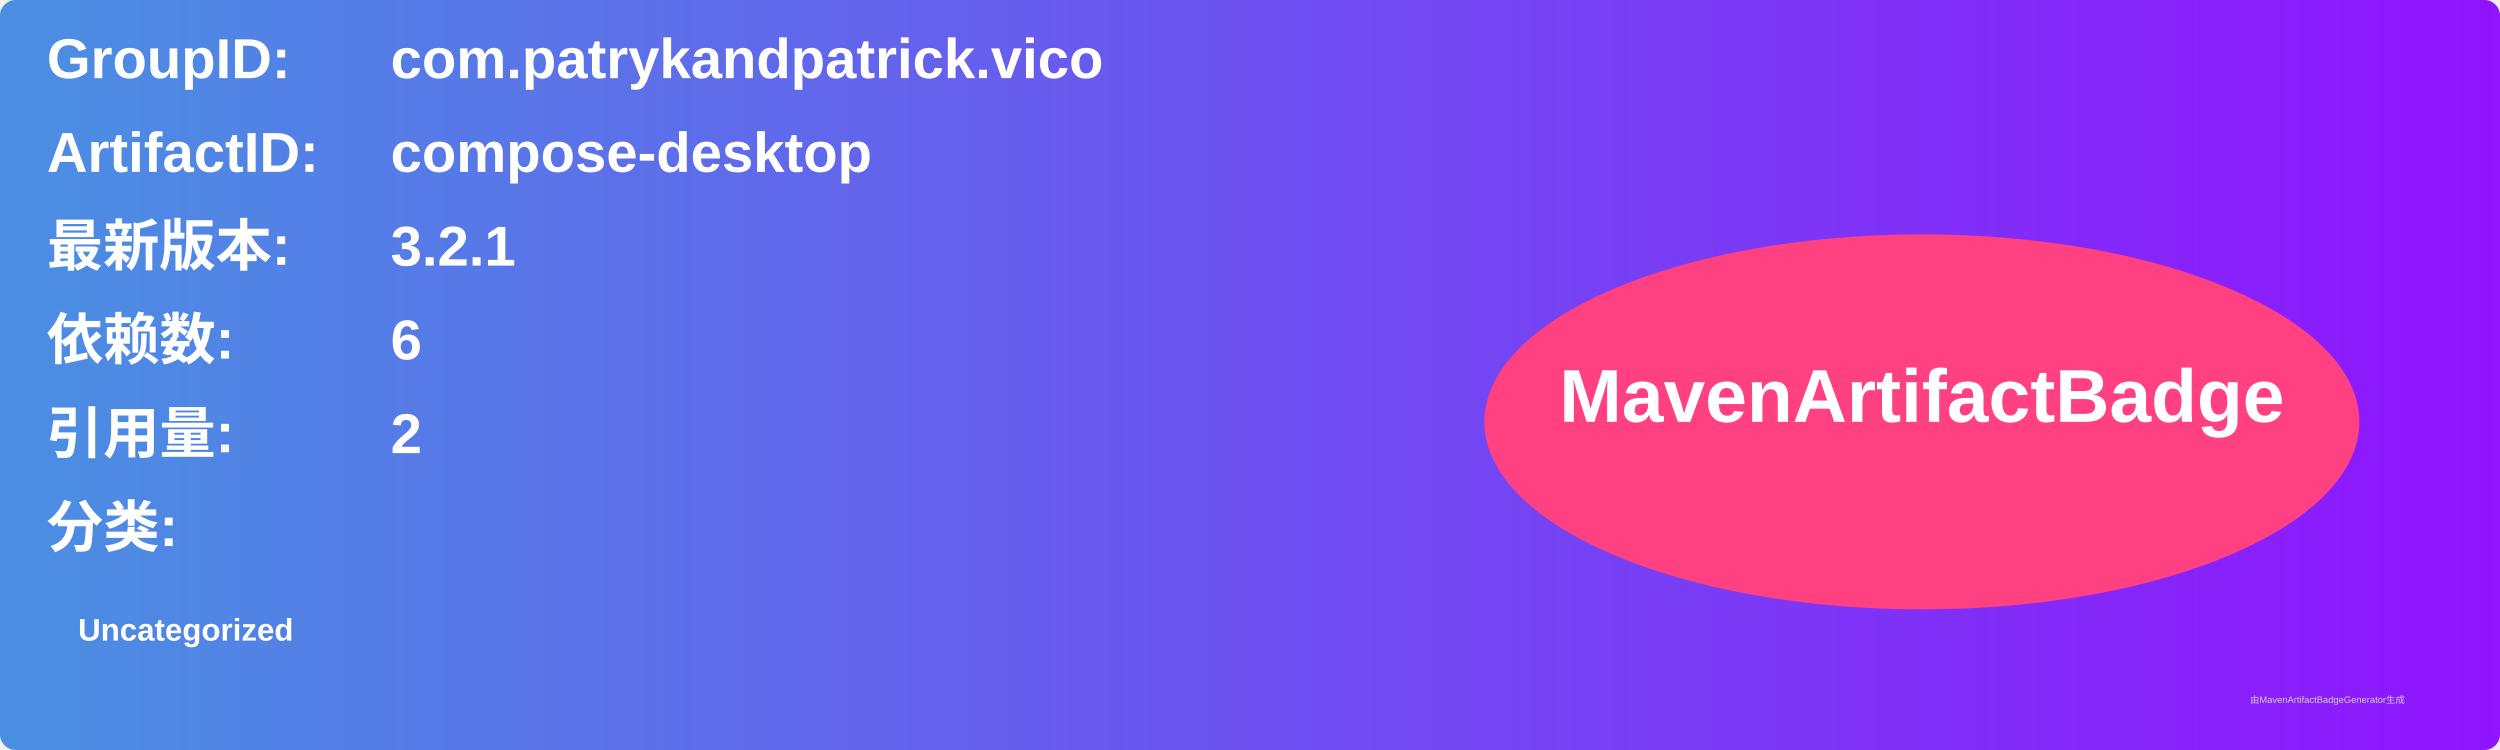
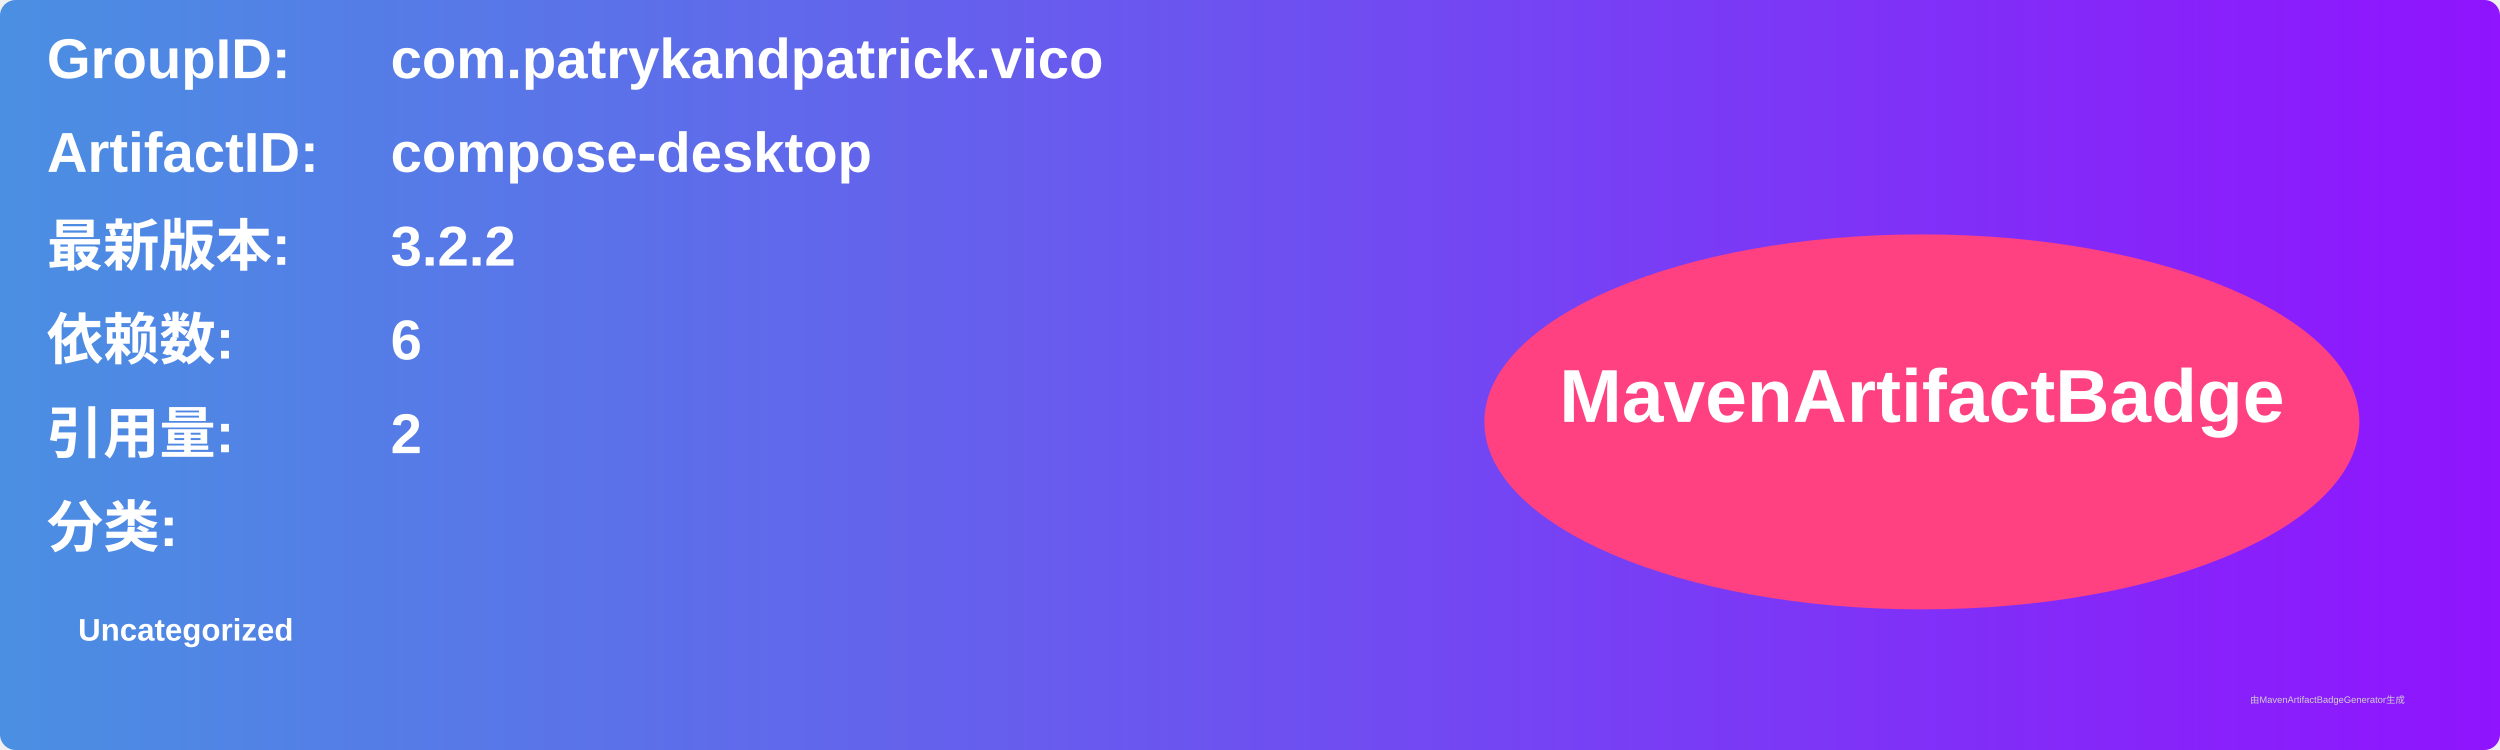
<svg xmlns="http://www.w3.org/2000/svg" width="800" height="240" viewBox="0 0 800 240">
  <linearGradient id="grad" x1="0%" y1="0%" x2="100%" y2="0%">
    <stop offset="0%" stop-color="#4a90e2" />
    <stop offset="100%" stop-color="#9013fe" />
  </linearGradient>
  <rect width="100%" height="100%" rx="5" ry="5" fill="url(#grad)" />
  <g transform="translate(15, 15)">
    <text x="0" y="10" font-family="Arial" font-size="18" fill="white" font-weight="bold" width="260">GroupID:</text>
    <text x="110" y="10" font-family="Arial" font-size="18" fill="white" font-weight="bold" width="460">com.patrykandpatrick.vico</text>
    <text x="0" y="40" font-family="Arial" font-size="18" fill="white" font-weight="bold" width="260">ArtifactID:</text>
    <text x="110" y="40" font-family="Arial" font-size="18" fill="white" font-weight="bold" width="460">compose-desktop</text>
    <text x="0" y="70" font-family="Arial" font-size="18" fill="white" font-weight="bold">最新版本:</text>
    <text x="110" y="70" font-family="Arial" font-size="18" fill="white" font-weight="bold">
-       <tspan font-weight="bold">3.2.1</tspan>
+       <tspan font-weight="bold">3.2.2</tspan>
    </text>
    <text x="0" y="100" font-family="Arial" font-size="18" fill="white" font-weight="bold">依赖数: </text>
    <text x="110" y="100" font-family="Arial" font-size="18" fill="white">
      <tspan font-weight="bold">6</tspan>
    </text>
    <text x="0" y="130" font-family="Arial" font-size="18" fill="white" font-weight="bold">引用量: </text>
    <text x="110" y="130" font-family="Arial" font-size="18" fill="white">
      <tspan font-weight="bold">2</tspan>
    </text>
    <text x="0" y="160" font-family="Arial" font-size="18" fill="white" font-weight="bold">分类:</text>
    <text x="10" y="190" font-family="Arial" font-size="10" fill="white">
      <tspan font-weight="bold">Uncategorized</tspan>
    </text>
    <ellipse cx="600" cy="120" rx="140" ry="60" fill="#ff4081" />
    <text x="600" y="120" text-anchor="middle" font-family="Arial" font-size="24" fill="white" font-weight="bold">MavenArtifactBadge</text>
  </g>
  <text x="720" y="225" font-family="Arial" font-size="3" fill="#d0d0d0">由MavenArtifactBadgeGenerator生成</text>
</svg>
